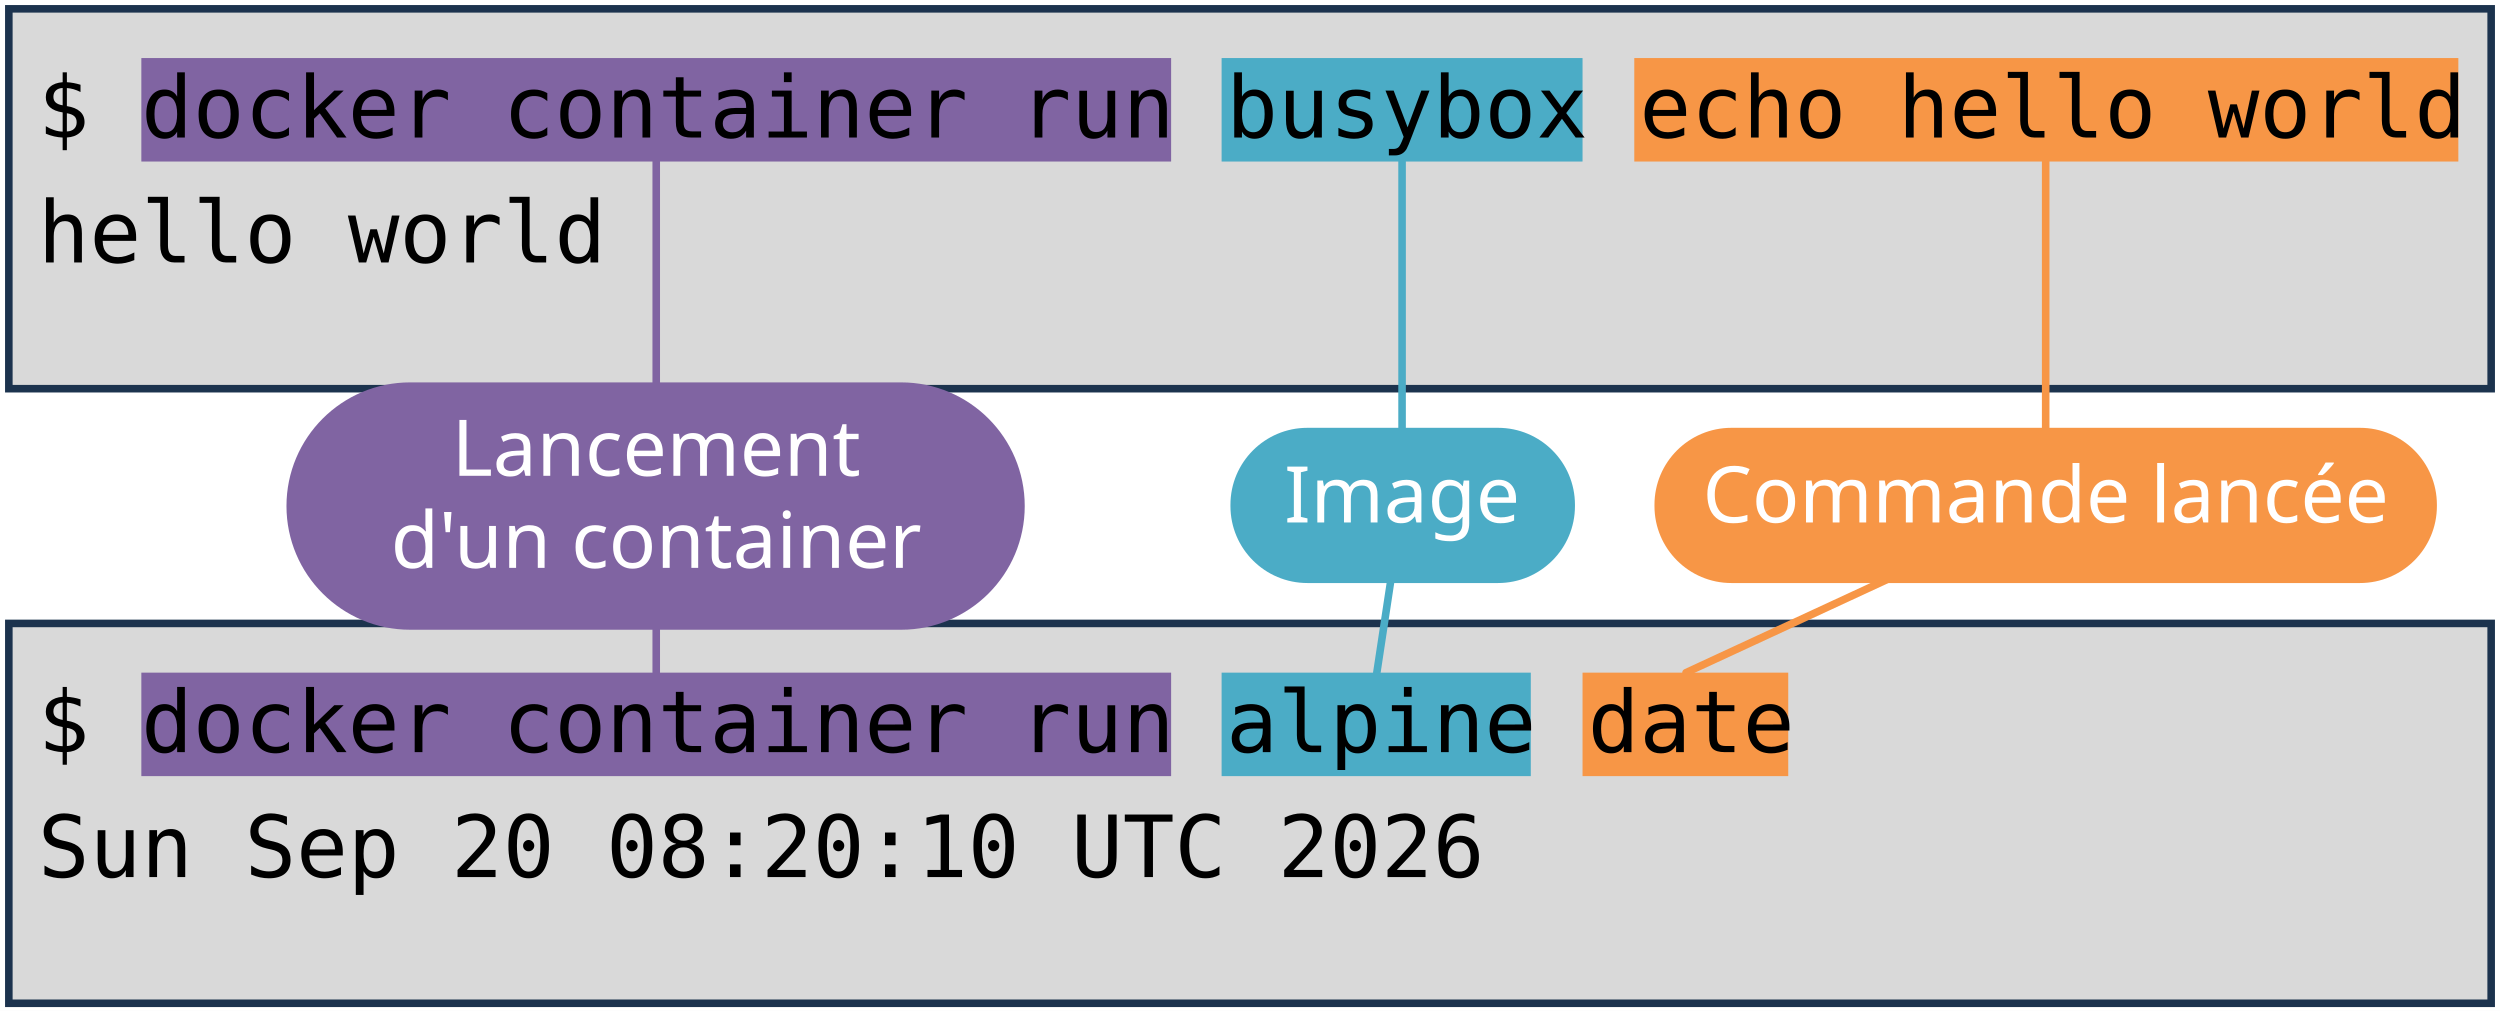
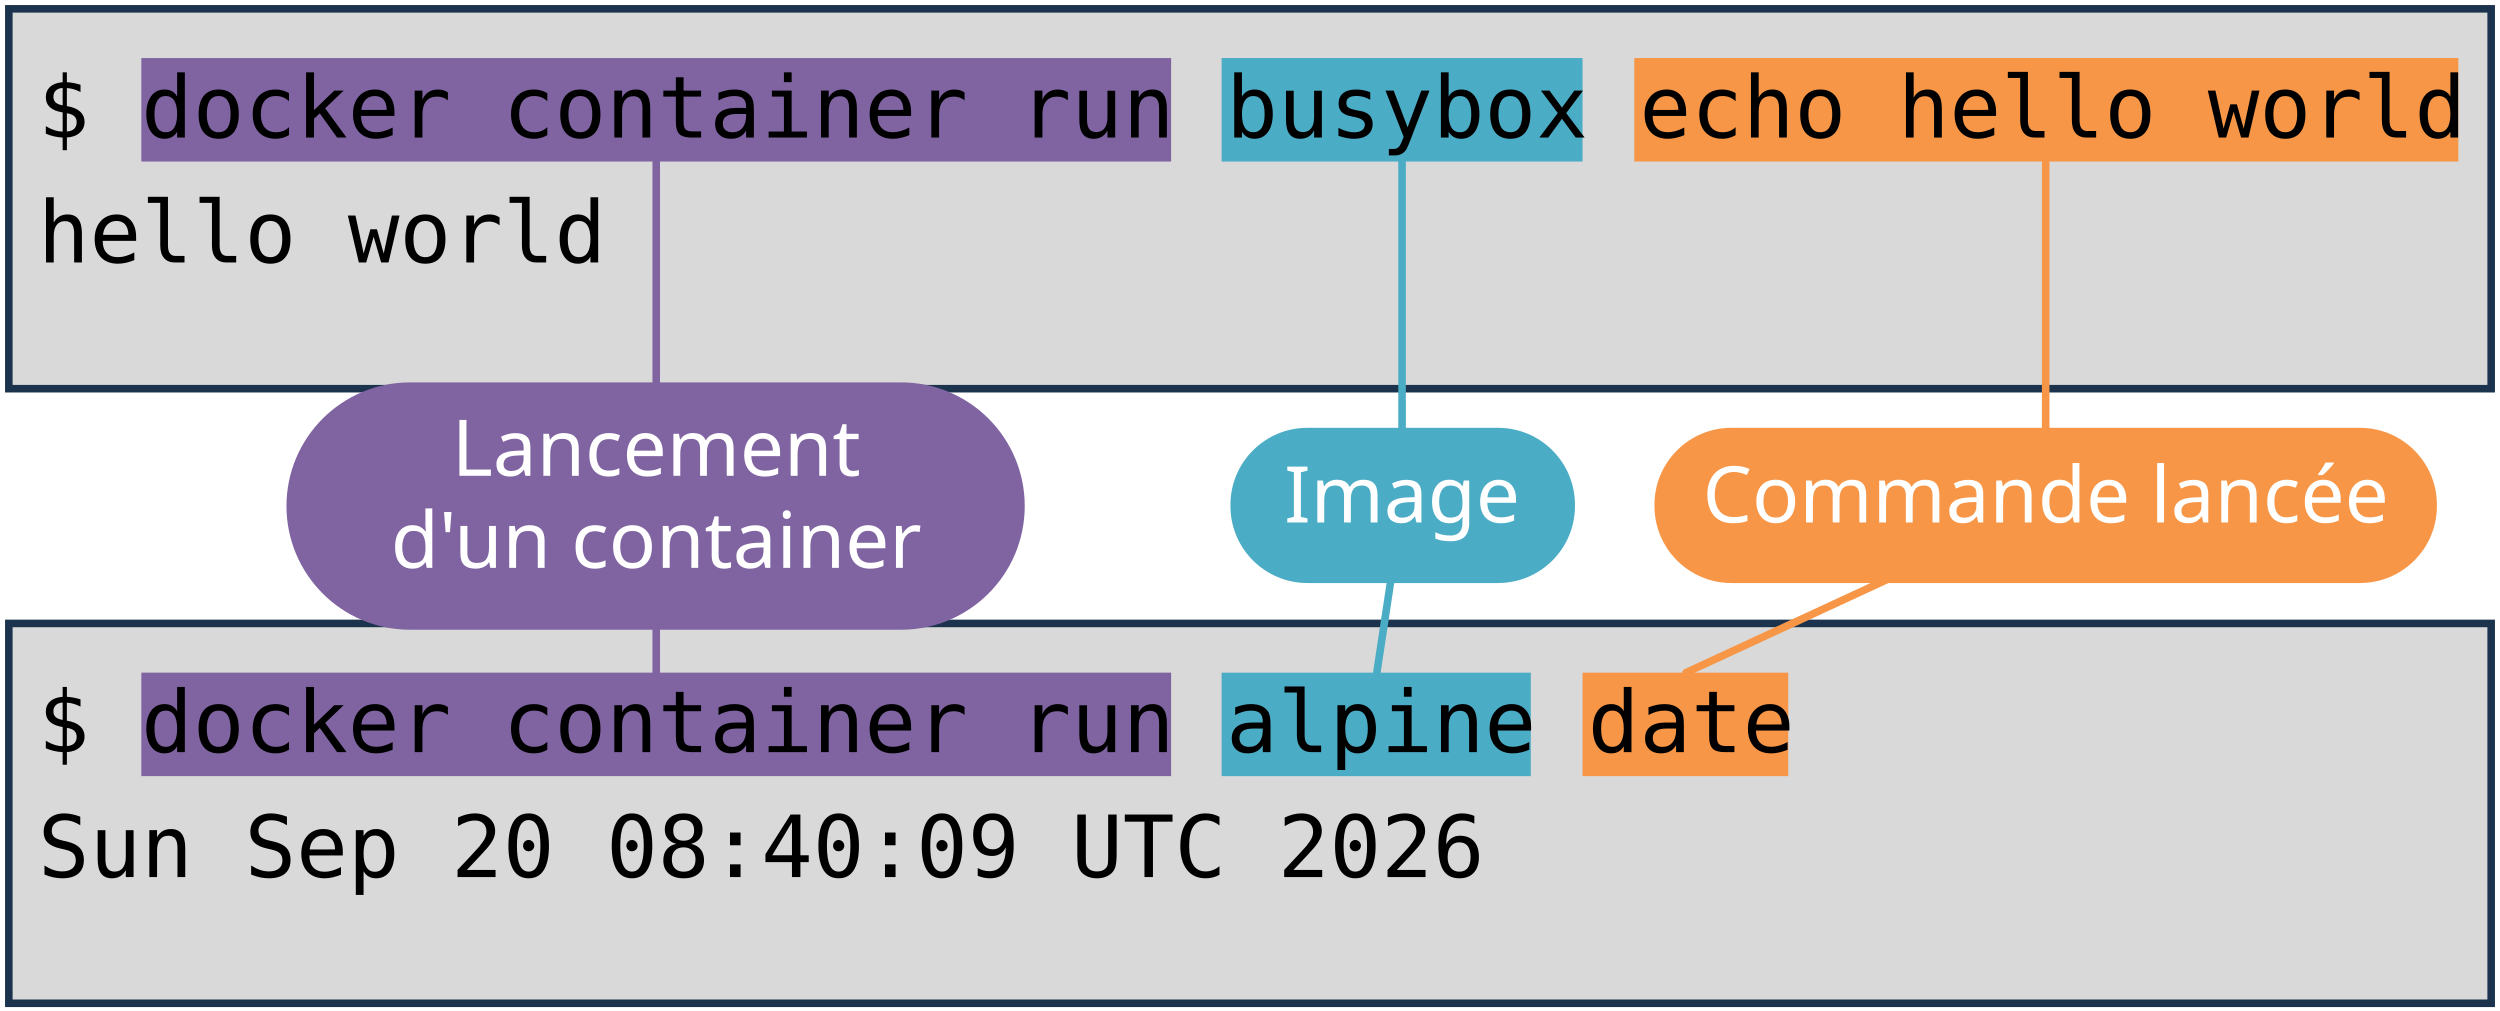
<svg xmlns="http://www.w3.org/2000/svg" viewBox="0 0 1981 801" width="1981" height="801" role="img" aria-label="Deux terminaux : docker container run busybox echo hello world, et docker container run alpine date. Annotations : lancement d'un container, image, commande lancée.">
  <style>
    .code { font-family: "DejaVu Sans Mono", Menlo, Consolas, monospace; font-size: 68px; fill: #000000; }
    .pill { font-family: "Trebuchet MS", "Century Gothic", Verdana, sans-serif; font-size: 62px; text-anchor: middle; }
  </style>
  <rect width="1981" height="801" fill="#FFFFFF" />
  <rect x="7" y="7" width="1967" height="301" fill="#D9D9D9" stroke="#1C334E" stroke-width="6" />
  <rect x="7" y="494" width="1967" height="301" fill="#D9D9D9" stroke="#1C334E" stroke-width="6" />
  <rect x="112" y="46" width="816" height="82" fill="#8064A2" />
  <rect x="112" y="533" width="816" height="82" fill="#8064A2" />
  <rect x="968" y="46" width="286" height="82" fill="#4BACC6" />
  <rect x="968" y="533" width="245" height="82" fill="#4BACC6" />
  <rect x="1295" y="46" width="653" height="82" fill="#F79646" />
  <rect x="1254" y="533" width="163" height="82" fill="#F79646" />
  <text x="30" y="109" class="code" xml:space="preserve">$ docker container run busybox echo hello world</text>
  <text x="30" y="208" class="code" xml:space="preserve">hello world</text>
  <text x="30" y="596" class="code" xml:space="preserve">$ docker container run alpine date</text>
-   <text x="30" y="695" class="code" xml:space="preserve">Sun Sep 20 08:20:10 UTC 2026</text>
+   <text x="30" y="695" class="code" xml:space="preserve">Sun Sep 20 08:40:09 UTC 2026</text>
  <path d="M 520 401 L 520 128" stroke="#8064A2" stroke-width="6" fill="none" stroke-linecap="round" />
  <path d="M 520 401 L 520 533" stroke="#8064A2" stroke-width="6" fill="none" stroke-linecap="round" />
  <rect x="227" y="303" width="585" height="196" rx="98" fill="#8064A2" />
  <text x="520" y="377" class="pill" fill="#FFFFFF">Lancement</text>
  <text x="520" y="450" class="pill" fill="#FFFFFF">d'un container</text>
  <path d="M 1111 401 L 1111 128" stroke="#4BACC6" stroke-width="6" fill="none" stroke-linecap="round" />
  <path d="M 1111 401 L 1091 533" stroke="#4BACC6" stroke-width="6" fill="none" stroke-linecap="round" />
  <rect x="975" y="339" width="273" height="123" rx="61" fill="#4BACC6" />
  <text x="1111" y="414" class="pill" fill="#FFFFFF">Image</text>
  <path d="M 1621 401 L 1621 128" stroke="#F79646" stroke-width="6" fill="none" stroke-linecap="round" />
  <path d="M 1621 401 L 1336 533" stroke="#F79646" stroke-width="6" fill="none" stroke-linecap="round" />
  <rect x="1311" y="339" width="620" height="123" rx="61" fill="#F79646" />
  <text x="1621" y="414" class="pill" fill="#FFFFFF">Commande lancée</text>
</svg>
